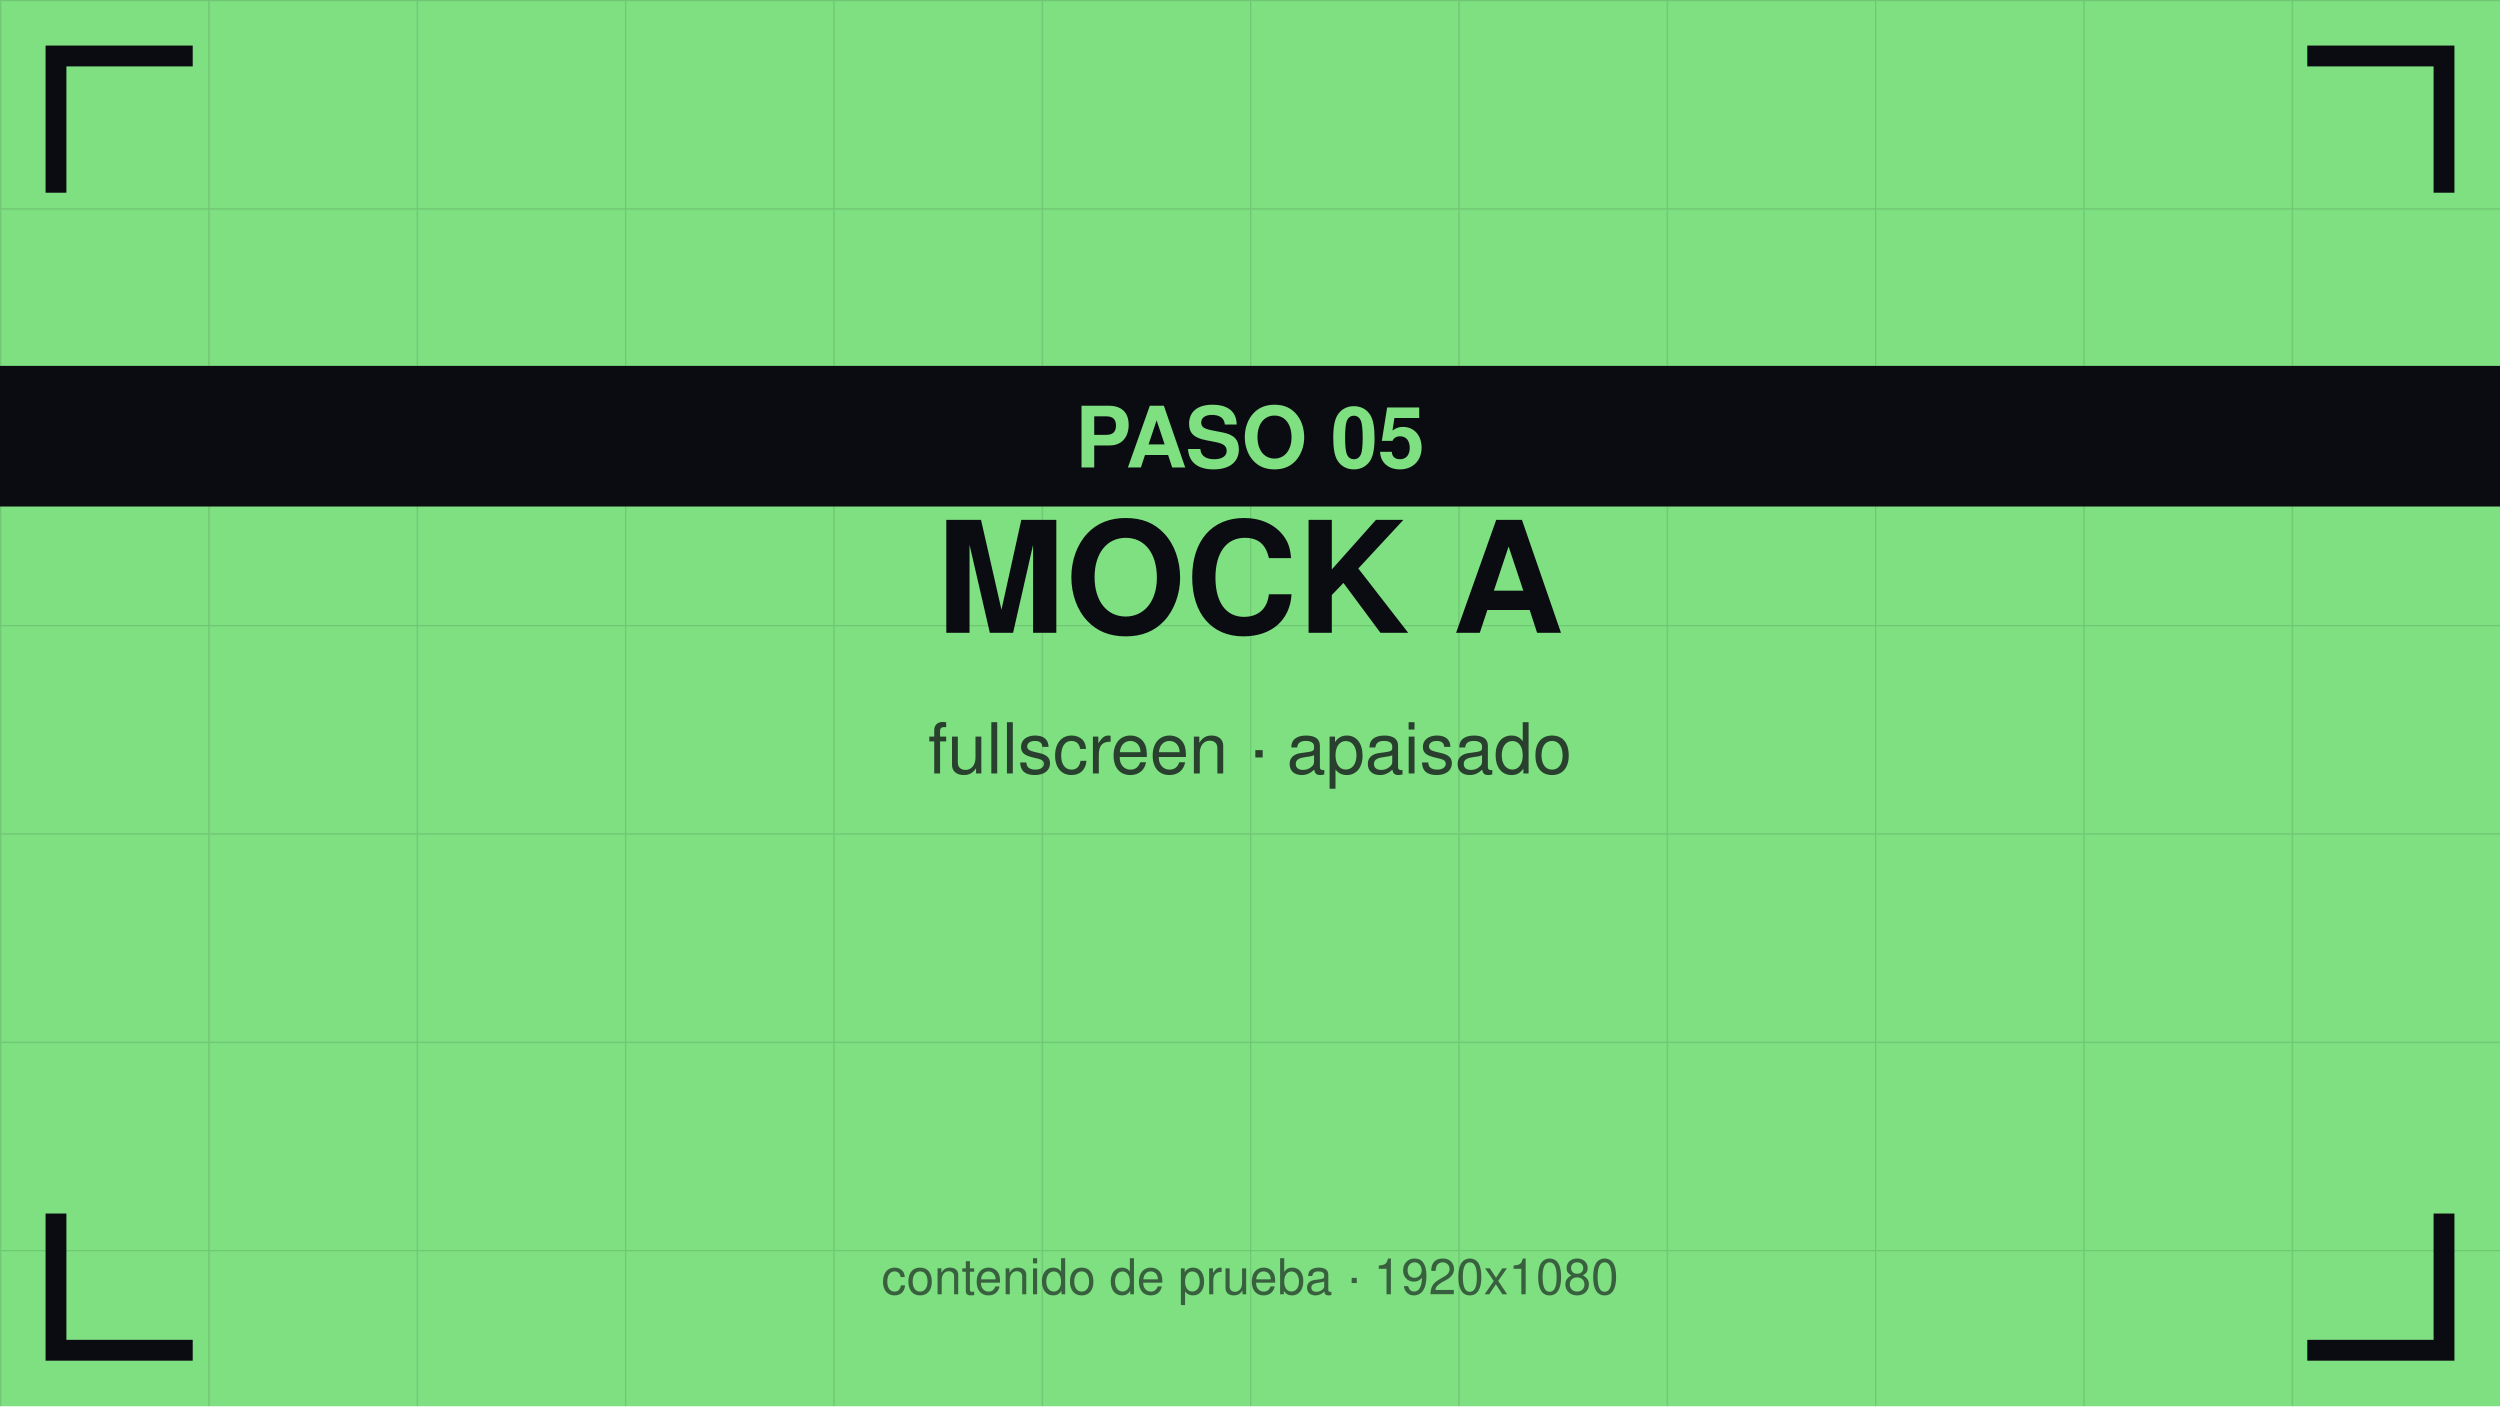
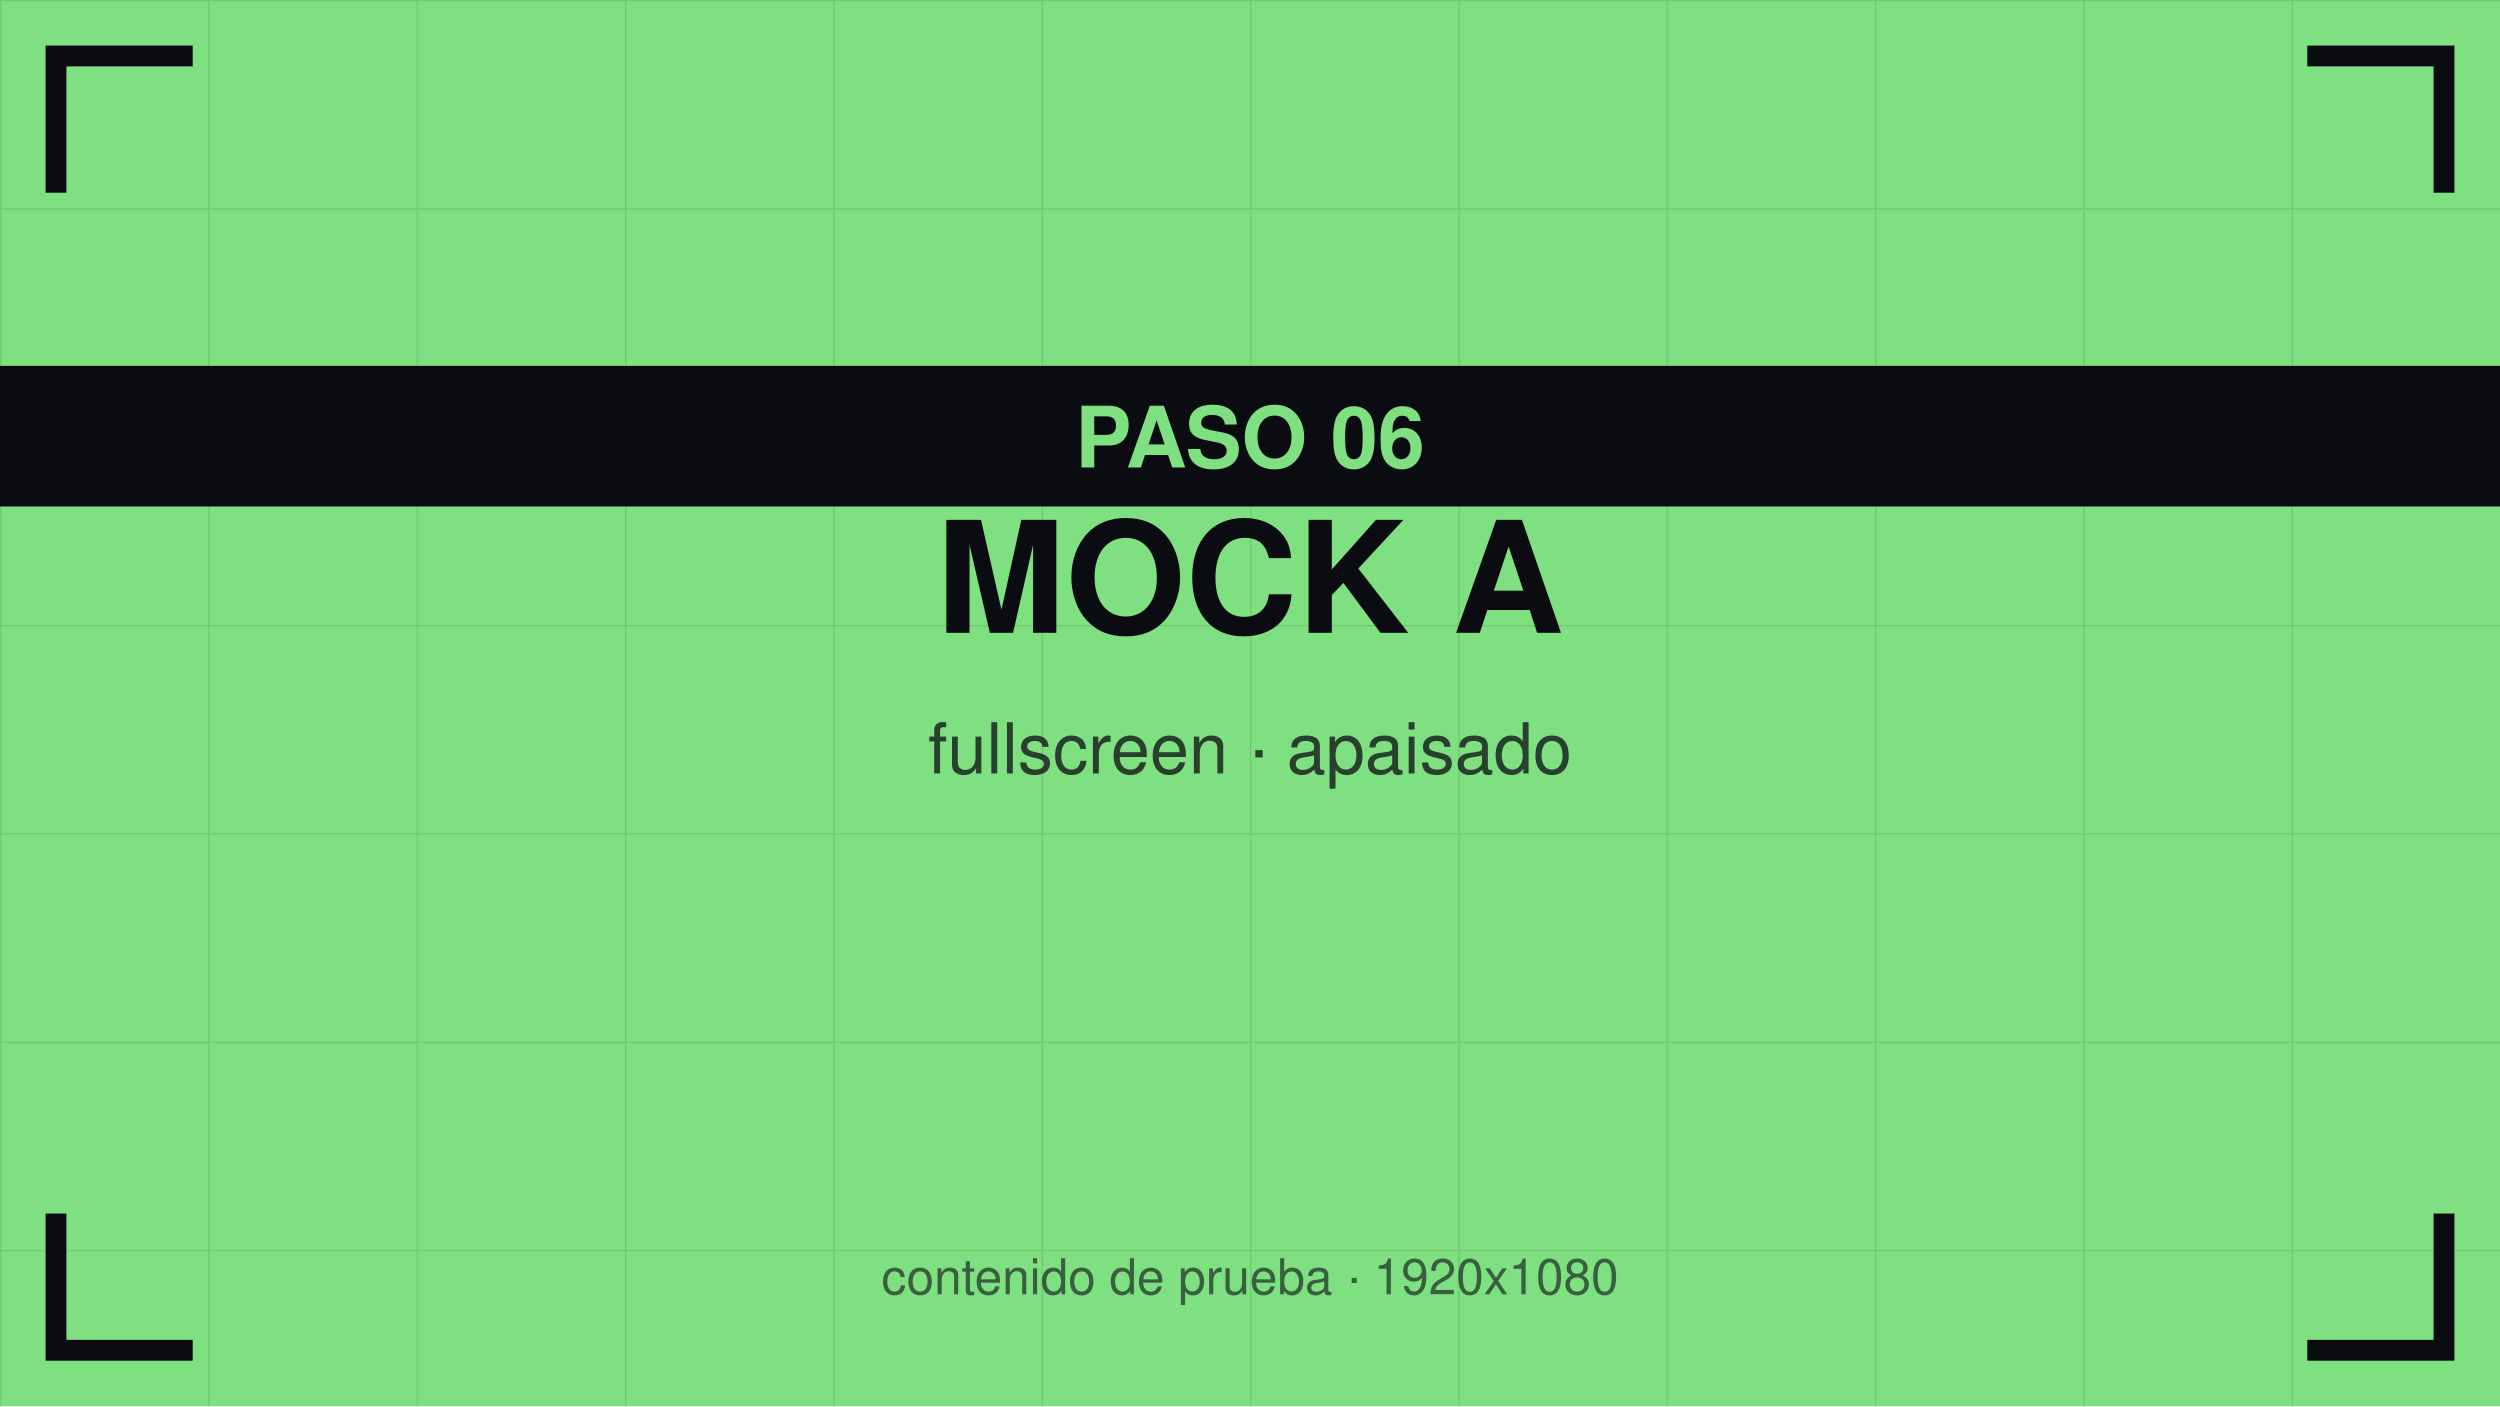
<svg xmlns="http://www.w3.org/2000/svg" viewBox="0 0 1920 1080" width="1920" height="1080">
  <defs>
    <pattern id="g" width="160" height="160" patternUnits="userSpaceOnUse">
      <path d="M160 0 L0 0 0 160" fill="none" stroke="#0b0b12" stroke-opacity="0.12" stroke-width="2" />
    </pattern>
  </defs>
  <rect width="1920" height="1080" fill="#7ee081" />
  <rect width="1920" height="1080" fill="url(#g)" />
  <path d="M43 140 V43 H140" stroke="#0b0b12" stroke-width="16" fill="none" stroke-linecap="square" />
  <path d="M1877 140 V43 H1780" stroke="#0b0b12" stroke-width="16" fill="none" stroke-linecap="square" />
  <path d="M43 940 V1037 H140" stroke="#0b0b12" stroke-width="16" fill="none" stroke-linecap="square" />
  <path d="M1877 940 V1037 H1780" stroke="#0b0b12" stroke-width="16" fill="none" stroke-linecap="square" />
  <text x="960" y="486" font-family="Helvetica,Arial,sans-serif" font-size="119" font-weight="bold" fill="#0b0b12" text-anchor="middle">MOCK A</text>
  <text x="960" y="594" font-family="Helvetica,Arial,sans-serif" font-size="54" fill="#0b0b12" fill-opacity="0.75" text-anchor="middle">fullscreen · apaisado</text>
  <rect y="281" width="1920" height="108" fill="#0b0b12" />
-   <text x="960" y="359" font-family="Helvetica,Arial,sans-serif" font-size="65" font-weight="bold" fill="#7ee081" text-anchor="middle">PASO 05</text>
+   <text x="960" y="359" font-family="Helvetica,Arial,sans-serif" font-size="65" font-weight="bold" fill="#7ee081" text-anchor="middle">PASO 06</text>
  <text x="960" y="994" font-family="Helvetica,Arial,sans-serif" font-size="38" fill="#0b0b12" fill-opacity="0.6" text-anchor="middle">contenido de prueba · 1920x1080</text>
</svg>
